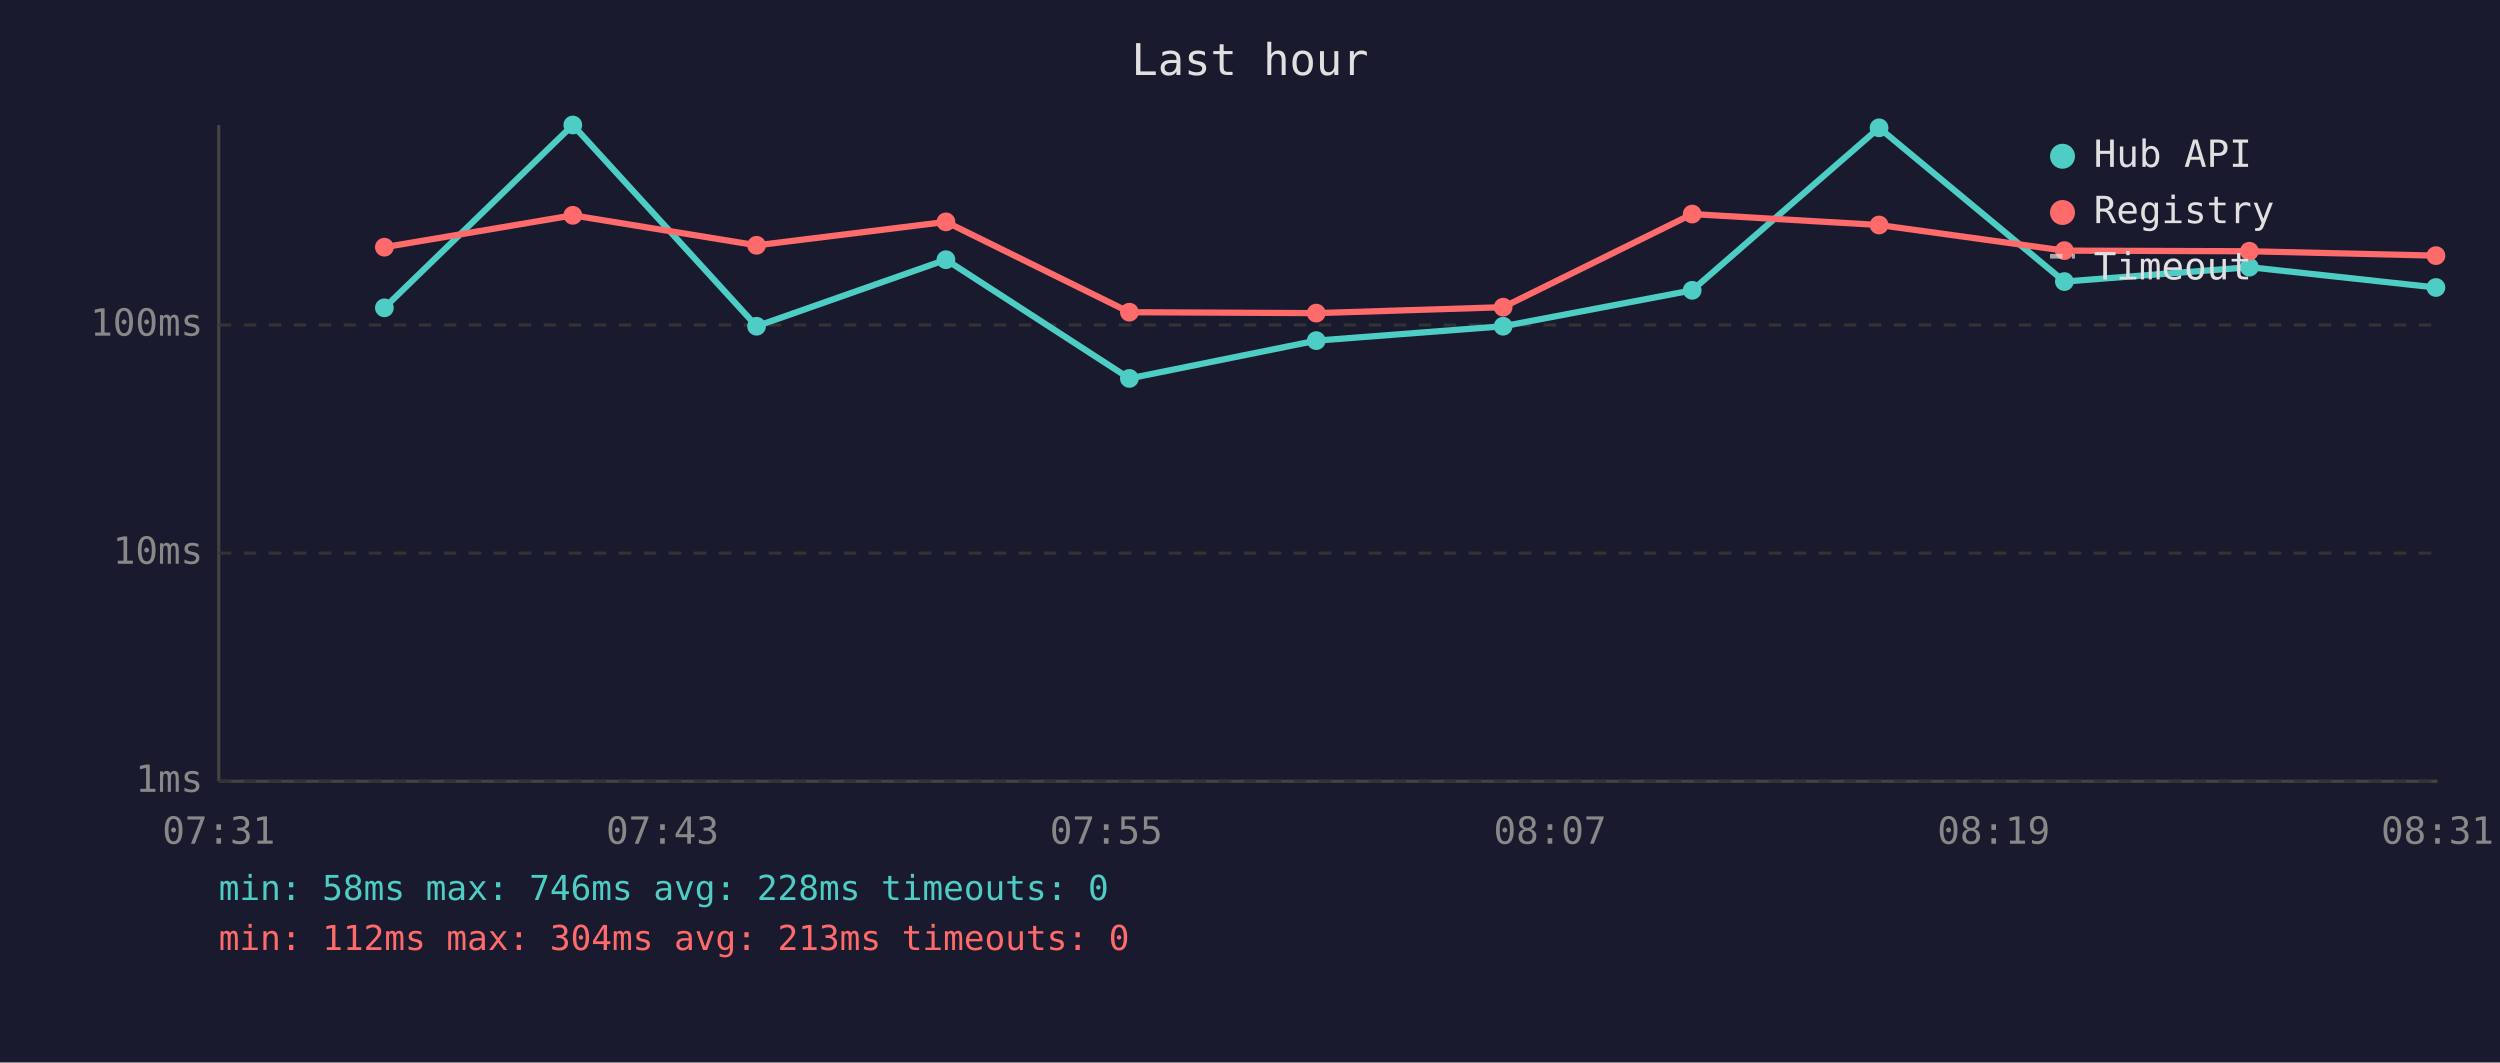
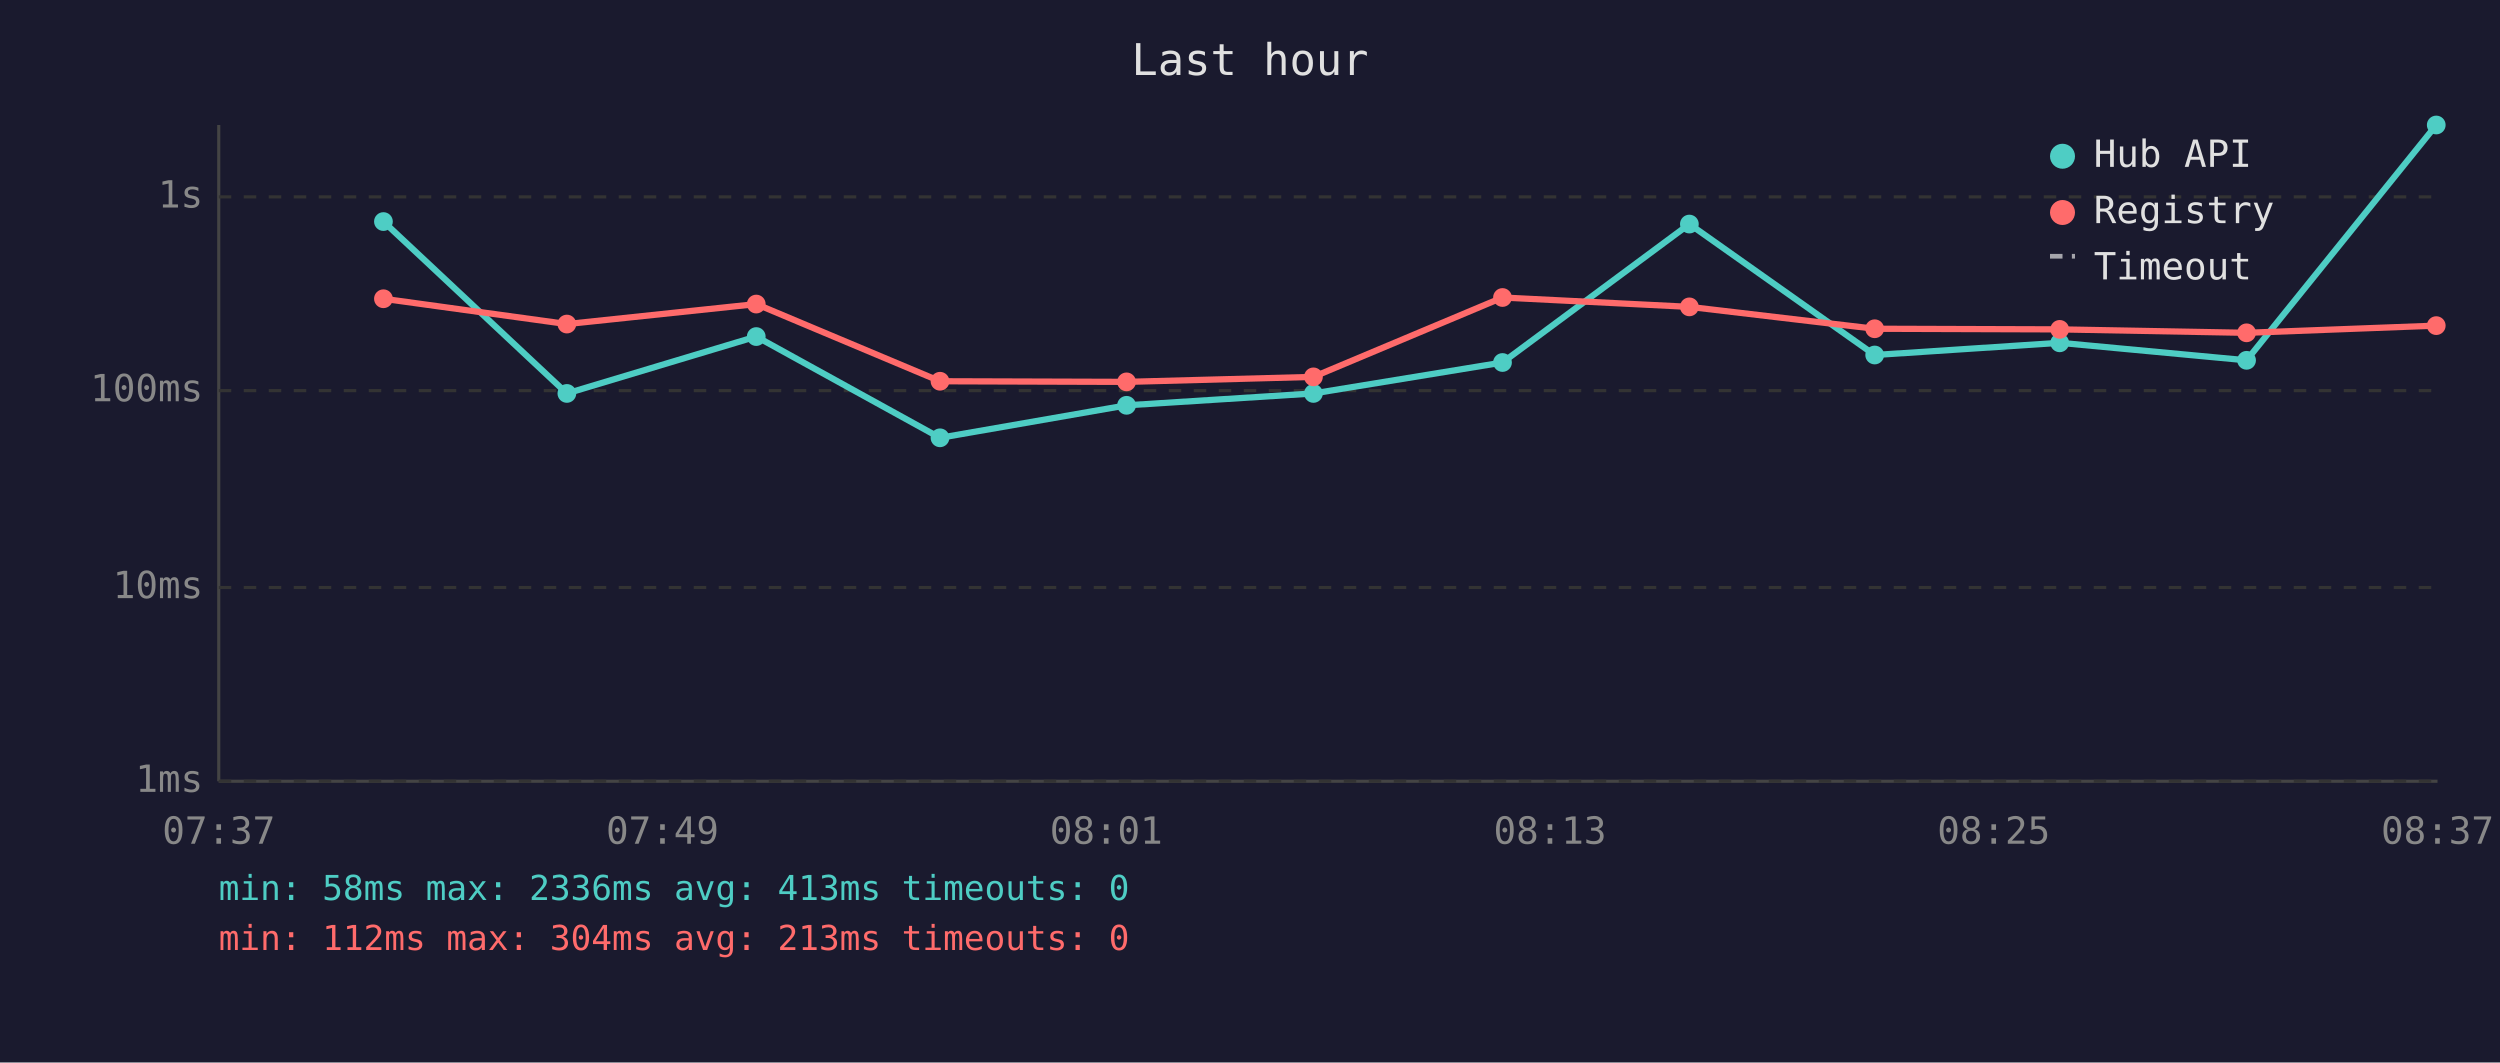
<svg xmlns="http://www.w3.org/2000/svg" viewBox="0 0 800 340" font-family="monospace" font-size="12">
  <rect width="800" height="340" fill="#1a1a2e" />
  <text x="400" y="24" fill="#e0e0e0" font-size="14" text-anchor="middle">Last hour</text>
  <line x1="70" y1="40" x2="70" y2="250" stroke="#444" stroke-width="1" />
  <line x1="70" y1="250" x2="780" y2="250" stroke="#444" stroke-width="1" />
  <line x1="70" y1="250" x2="780" y2="250" stroke="#333" stroke-width="1" stroke-dasharray="4" />
  <text x="65" y="250" fill="#888" text-anchor="end" dominant-baseline="middle">1ms</text>
-   <line x1="70" y1="177" x2="780" y2="177" stroke="#333" stroke-width="1" stroke-dasharray="4" />
-   <text x="65" y="177" fill="#888" text-anchor="end" dominant-baseline="middle">10ms</text>
-   <line x1="70" y1="104" x2="780" y2="104" stroke="#333" stroke-width="1" stroke-dasharray="4" />
-   <text x="65" y="104" fill="#888" text-anchor="end" dominant-baseline="middle">100ms</text>
-   <text x="70" y="270" fill="#888" text-anchor="middle">07:31</text>
-   <text x="212" y="270" fill="#888" text-anchor="middle">07:43</text>
-   <text x="354" y="270" fill="#888" text-anchor="middle">07:55</text>
-   <text x="496" y="270" fill="#888" text-anchor="middle">08:07</text>
-   <text x="638" y="270" fill="#888" text-anchor="middle">08:19</text>
-   <text x="780" y="270" fill="#888" text-anchor="middle">08:31</text>
-   <polyline points="123.0,98.5 183.3,40.0 242.1,104.4 302.7,83.1 361.4,121.1 421.2,109.0 481.0,104.4 541.5,92.9 601.3,40.9 660.6,90.1 719.8,85.5 779.5,92.0" fill="none" stroke="#4ecdc4" stroke-width="2" opacity="1" />
-   <circle cx="123.0" cy="98.5" r="3" fill="#4ecdc4" />
-   <circle cx="183.3" cy="40.0" r="3" fill="#4ecdc4" />
-   <circle cx="242.1" cy="104.4" r="3" fill="#4ecdc4" />
-   <circle cx="302.7" cy="83.1" r="3" fill="#4ecdc4" />
-   <circle cx="361.4" cy="121.1" r="3" fill="#4ecdc4" />
-   <circle cx="421.2" cy="109.0" r="3" fill="#4ecdc4" />
-   <circle cx="481.0" cy="104.4" r="3" fill="#4ecdc4" />
-   <circle cx="541.5" cy="92.9" r="3" fill="#4ecdc4" />
-   <circle cx="601.3" cy="40.9" r="3" fill="#4ecdc4" />
-   <circle cx="660.6" cy="90.1" r="3" fill="#4ecdc4" />
-   <circle cx="719.8" cy="85.5" r="3" fill="#4ecdc4" />
-   <circle cx="779.5" cy="92.0" r="3" fill="#4ecdc4" />
-   <polyline points="123.0,79.1 183.3,68.9 242.1,78.5 302.7,71.0 361.4,99.9 421.2,100.2 481.0,98.3 541.5,68.5 601.3,72.0 660.6,80.2 719.8,80.4 779.5,81.8" fill="none" stroke="#ff6b6b" stroke-width="2" opacity="1" />
-   <circle cx="123.0" cy="79.1" r="3" fill="#ff6b6b" />
-   <circle cx="183.3" cy="68.9" r="3" fill="#ff6b6b" />
-   <circle cx="242.1" cy="78.5" r="3" fill="#ff6b6b" />
-   <circle cx="302.7" cy="71.0" r="3" fill="#ff6b6b" />
-   <circle cx="361.4" cy="99.9" r="3" fill="#ff6b6b" />
-   <circle cx="421.2" cy="100.2" r="3" fill="#ff6b6b" />
-   <circle cx="481.0" cy="98.3" r="3" fill="#ff6b6b" />
-   <circle cx="541.5" cy="68.5" r="3" fill="#ff6b6b" />
-   <circle cx="601.3" cy="72.0" r="3" fill="#ff6b6b" />
-   <circle cx="660.6" cy="80.2" r="3" fill="#ff6b6b" />
-   <circle cx="719.8" cy="80.4" r="3" fill="#ff6b6b" />
-   <circle cx="779.5" cy="81.8" r="3" fill="#ff6b6b" />
+   <line x1="70" y1="188" x2="780" y2="188" stroke="#333" stroke-width="1" stroke-dasharray="4" />
+   <text x="65" y="188" fill="#888" text-anchor="end" dominant-baseline="middle">10ms</text>
+   <line x1="70" y1="125" x2="780" y2="125" stroke="#333" stroke-width="1" stroke-dasharray="4" />
+   <text x="65" y="125" fill="#888" text-anchor="end" dominant-baseline="middle">100ms</text>
+   <line x1="70" y1="63" x2="780" y2="63" stroke="#333" stroke-width="1" stroke-dasharray="4" />
+   <text x="65" y="63" fill="#888" text-anchor="end" dominant-baseline="middle">1s</text>
+   <text x="70" y="270" fill="#888" text-anchor="middle">07:37</text>
+   <text x="212" y="270" fill="#888" text-anchor="middle">07:49</text>
+   <text x="354" y="270" fill="#888" text-anchor="middle">08:01</text>
+   <text x="496" y="270" fill="#888" text-anchor="middle">08:13</text>
+   <text x="638" y="270" fill="#888" text-anchor="middle">08:25</text>
+   <text x="780" y="270" fill="#888" text-anchor="middle">08:37</text>
+   <polyline points="122.7,70.9 181.4,125.9 242.0,107.7 300.8,140.1 360.5,129.7 420.3,125.9 480.8,116.0 540.6,71.7 599.9,113.6 659.1,109.7 718.9,115.3 779.6,40.0" fill="none" stroke="#4ecdc4" stroke-width="2" opacity="1" />
+   <circle cx="122.7" cy="70.9" r="3" fill="#4ecdc4" />
+   <circle cx="181.4" cy="125.9" r="3" fill="#4ecdc4" />
+   <circle cx="242.0" cy="107.7" r="3" fill="#4ecdc4" />
+   <circle cx="300.8" cy="140.1" r="3" fill="#4ecdc4" />
+   <circle cx="360.5" cy="129.7" r="3" fill="#4ecdc4" />
+   <circle cx="420.3" cy="125.9" r="3" fill="#4ecdc4" />
+   <circle cx="480.8" cy="116.0" r="3" fill="#4ecdc4" />
+   <circle cx="540.6" cy="71.7" r="3" fill="#4ecdc4" />
+   <circle cx="599.9" cy="113.6" r="3" fill="#4ecdc4" />
+   <circle cx="659.1" cy="109.7" r="3" fill="#4ecdc4" />
+   <circle cx="718.9" cy="115.3" r="3" fill="#4ecdc4" />
+   <circle cx="779.6" cy="40.0" r="3" fill="#4ecdc4" />
+   <polyline points="122.7,95.6 181.4,103.7 242.0,97.3 300.8,122.0 360.5,122.2 420.3,120.6 480.8,95.2 540.6,98.2 599.9,105.2 659.1,105.4 718.9,106.5 779.6,104.2" fill="none" stroke="#ff6b6b" stroke-width="2" opacity="1" />
+   <circle cx="122.7" cy="95.6" r="3" fill="#ff6b6b" />
+   <circle cx="181.4" cy="103.7" r="3" fill="#ff6b6b" />
+   <circle cx="242.0" cy="97.3" r="3" fill="#ff6b6b" />
+   <circle cx="300.8" cy="122.0" r="3" fill="#ff6b6b" />
+   <circle cx="360.5" cy="122.2" r="3" fill="#ff6b6b" />
+   <circle cx="420.3" cy="120.6" r="3" fill="#ff6b6b" />
+   <circle cx="480.8" cy="95.2" r="3" fill="#ff6b6b" />
+   <circle cx="540.6" cy="98.2" r="3" fill="#ff6b6b" />
+   <circle cx="599.9" cy="105.2" r="3" fill="#ff6b6b" />
+   <circle cx="659.1" cy="105.4" r="3" fill="#ff6b6b" />
+   <circle cx="718.9" cy="106.5" r="3" fill="#ff6b6b" />
+   <circle cx="779.6" cy="104.2" r="3" fill="#ff6b6b" />
  <circle cx="660" cy="50" r="4" fill="#4ecdc4" />
  <text x="670" y="50" fill="#e0e0e0" dominant-baseline="middle">Hub API</text>
  <circle cx="660" cy="68" r="4" fill="#ff6b6b" />
  <text x="670" y="68" fill="#e0e0e0" dominant-baseline="middle">Registry</text>
  <line x1="656" y1="82" x2="664" y2="82" stroke="#e0e0e0" stroke-width="1.5" stroke-dasharray="4,3" opacity="0.7" />
  <text x="670" y="86" fill="#e0e0e0" dominant-baseline="middle">Timeout</text>
-   <text x="70" y="288" fill="#4ecdc4" font-size="11">min: 58ms  max: 746ms  avg: 228ms  timeouts: 0</text>
+   <text x="70" y="288" fill="#4ecdc4" font-size="11">min: 58ms  max: 2336ms  avg: 413ms  timeouts: 0</text>
  <text x="70" y="304" fill="#ff6b6b" font-size="11">min: 112ms  max: 304ms  avg: 213ms  timeouts: 0</text>
</svg>
